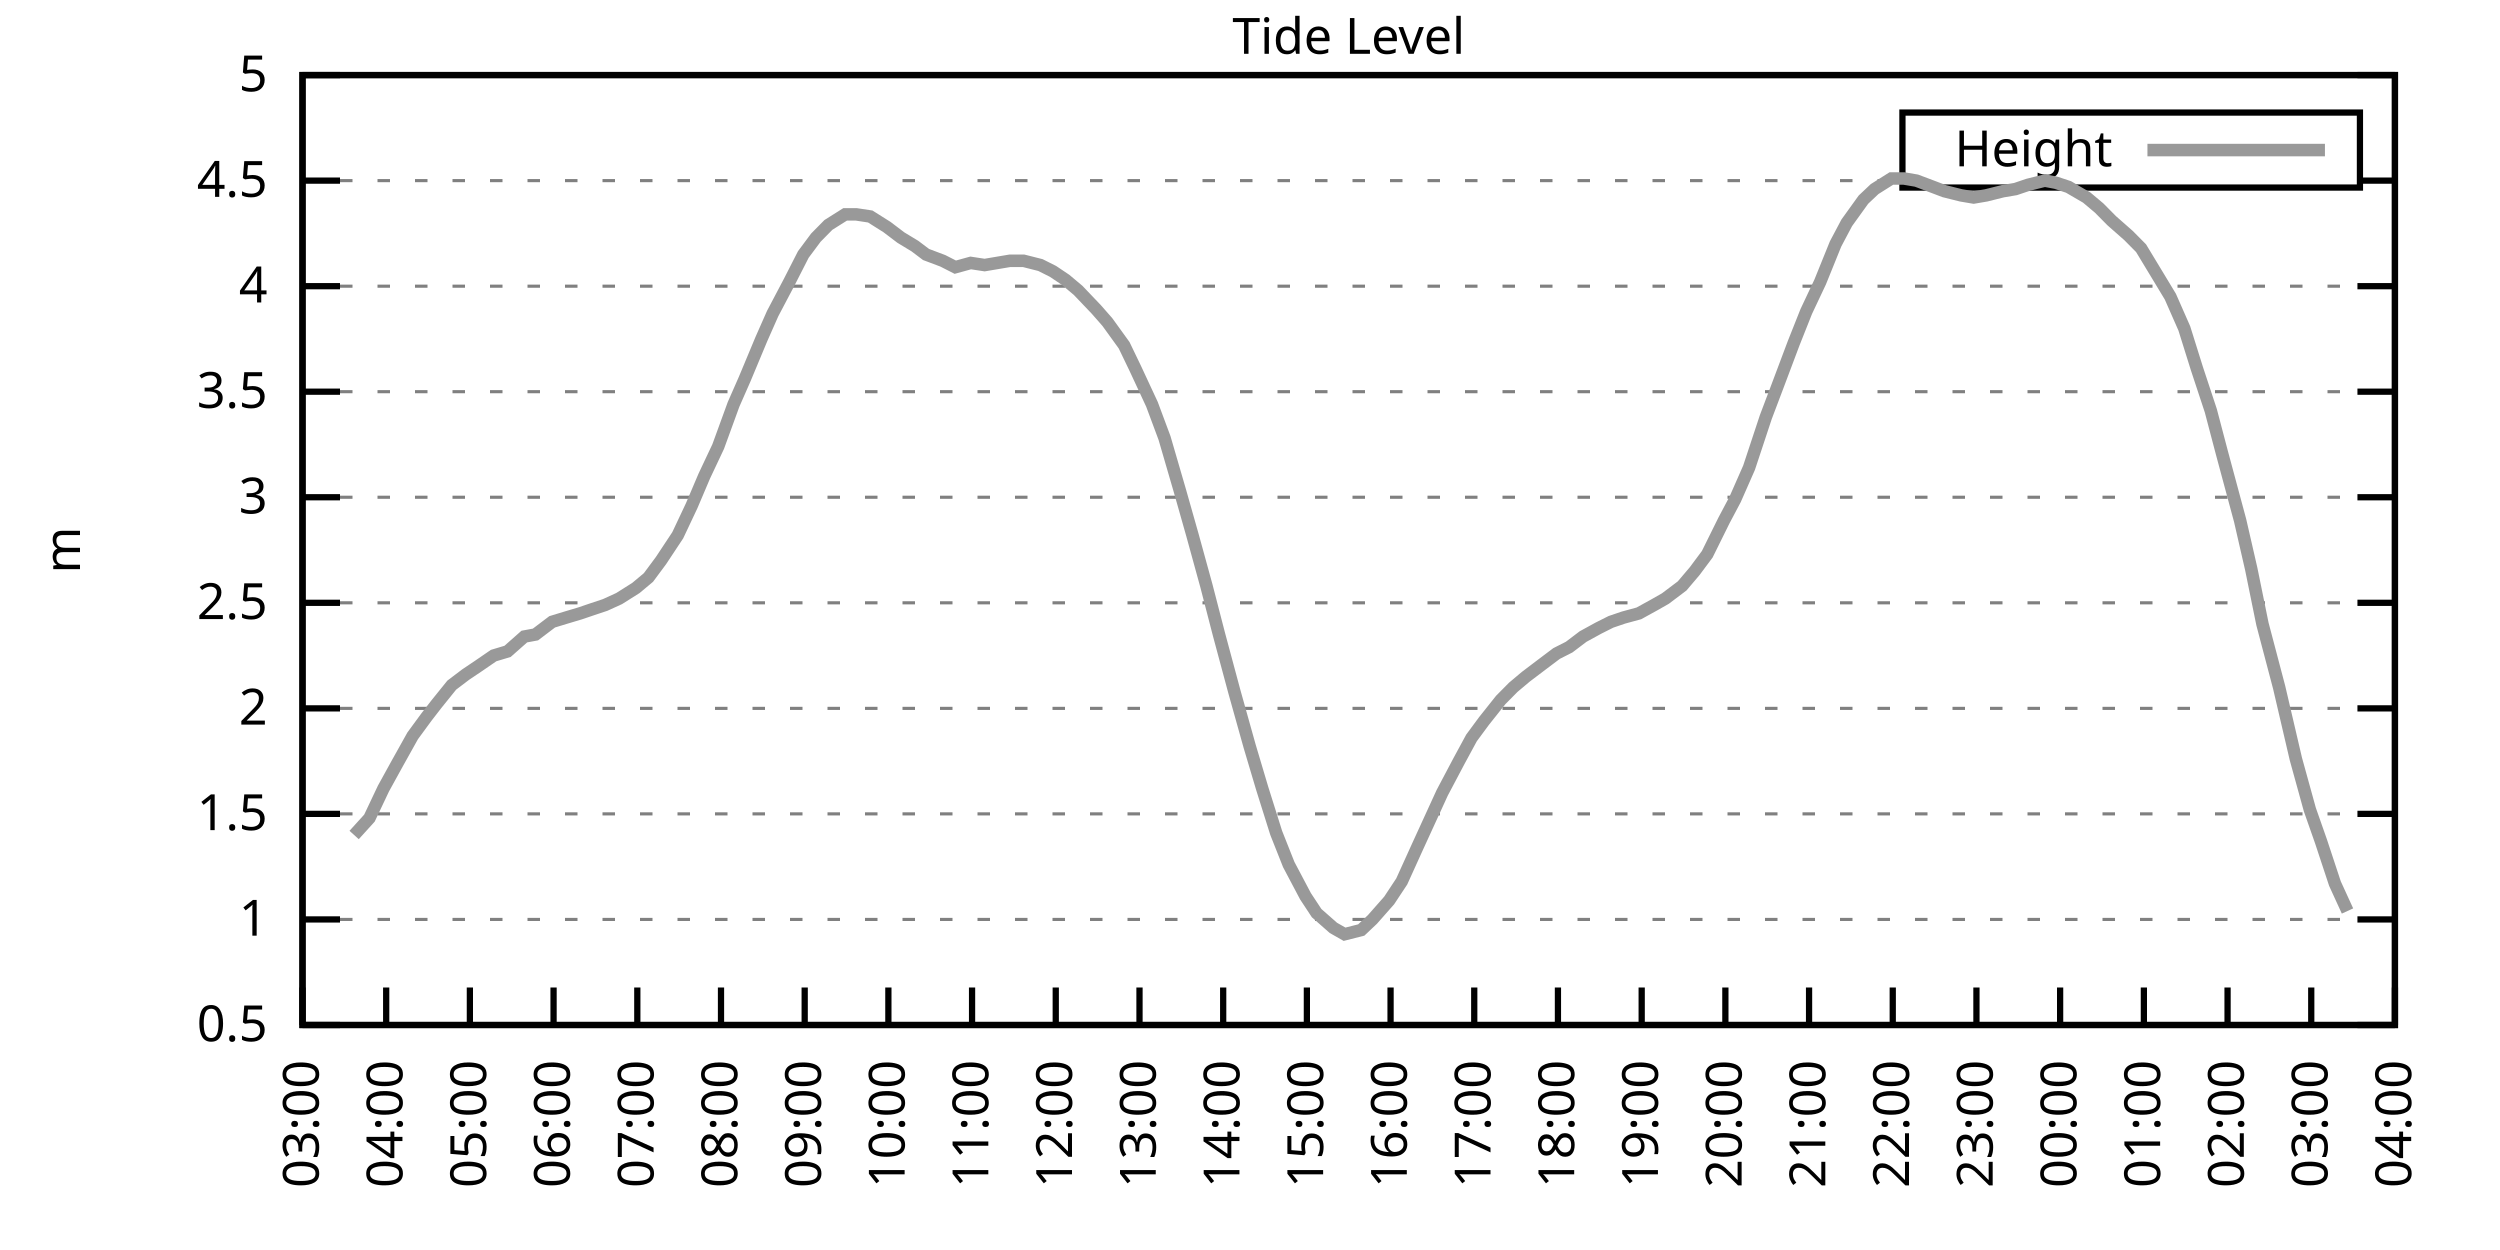
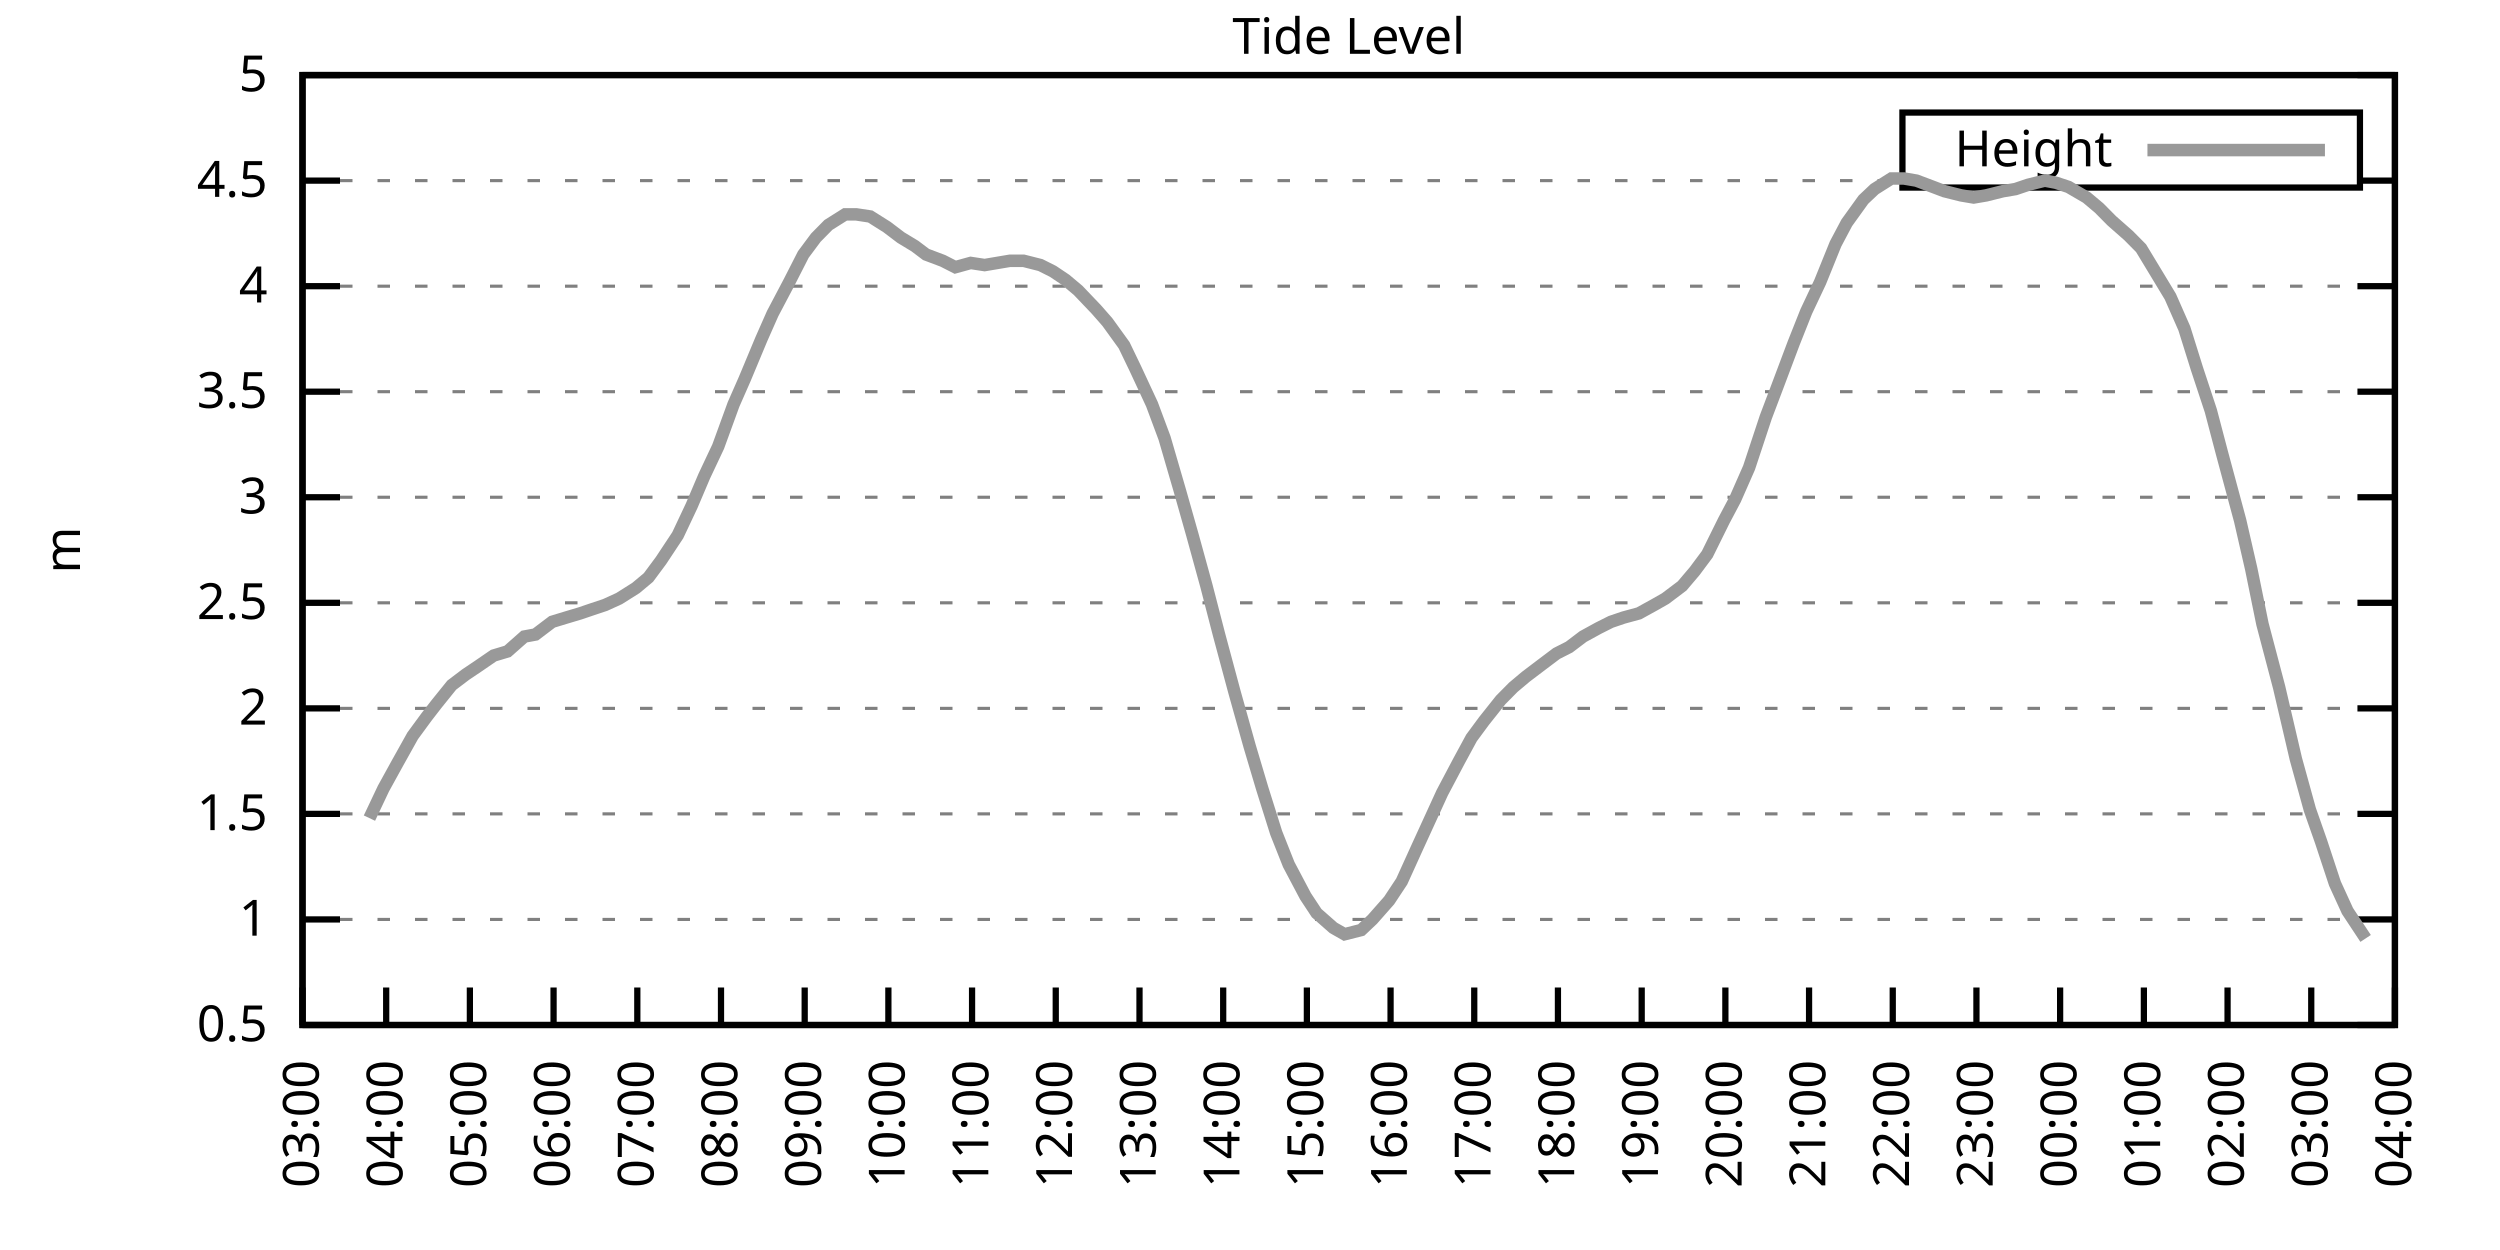
<svg xmlns="http://www.w3.org/2000/svg" xmlns:xlink="http://www.w3.org/1999/xlink" width="400" height="200" viewBox="0 0 400 200">
  <g id="gnuplot_canvas">
    <rect x="0" y="0" width="400" height="200" fill="none" />
    <defs>
      <circle id="gpDot" r="0.5" stroke-width="0.5" stroke="currentColor" />
      <path id="gpPt0" stroke-width="0.333" stroke="currentColor" d="M-1,0 h2 M0,-1 v2" />
      <path id="gpPt1" stroke-width="0.333" stroke="currentColor" d="M-1,-1 L1,1 M1,-1 L-1,1" />
      <path id="gpPt2" stroke-width="0.333" stroke="currentColor" d="M-1,0 L1,0 M0,-1 L0,1 M-1,-1 L1,1 M-1,1 L1,-1" />
      <rect id="gpPt3" stroke-width="0.333" stroke="currentColor" x="-1" y="-1" width="2" height="2" />
      <rect id="gpPt4" stroke-width="0.333" stroke="currentColor" fill="currentColor" x="-1" y="-1" width="2" height="2" />
      <circle id="gpPt5" stroke-width="0.333" stroke="currentColor" cx="0" cy="0" r="1" />
      <use xlink:href="#gpPt5" id="gpPt6" fill="currentColor" stroke="none" />
      <path id="gpPt7" stroke-width="0.333" stroke="currentColor" d="M0,-1.33 L-1.33,0.67 L1.33,0.67 z" />
      <use xlink:href="#gpPt7" id="gpPt8" fill="currentColor" stroke="none" />
      <use xlink:href="#gpPt7" id="gpPt9" stroke="currentColor" transform="rotate(180)" />
      <use xlink:href="#gpPt9" id="gpPt10" fill="currentColor" stroke="none" />
      <use xlink:href="#gpPt3" id="gpPt11" stroke="currentColor" transform="rotate(45)" />
      <use xlink:href="#gpPt11" id="gpPt12" fill="currentColor" stroke="none" />
      <path id="gpPt13" stroke-width="0.333" stroke="currentColor" d="M0,1.330 L1.265,0.411 L0.782,-1.067 L-0.782,-1.076 L-1.265,0.411 z" />
      <use xlink:href="#gpPt13" id="gpPt14" fill="currentColor" stroke="none" />
      <filter id="textbox" filterUnits="objectBoundingBox" x="0" y="0" height="1" width="1">
        <feFlood flood-color="white" flood-opacity="1" result="bgnd" />
        <feComposite in="SourceGraphic" in2="bgnd" operator="atop" />
      </filter>
      <filter id="greybox" filterUnits="objectBoundingBox" x="0" y="0" height="1" width="1">
        <feFlood flood-color="lightgrey" flood-opacity="1" result="grey" />
        <feComposite in="SourceGraphic" in2="grey" operator="atop" />
      </filter>
    </defs>
    <g fill="none" color="white" stroke="currentColor" stroke-width="1.00" stroke-linecap="butt" stroke-linejoin="miter">
</g>
    <g fill="none" color="black" stroke="currentColor" stroke-width="1.00" stroke-linecap="butt" stroke-linejoin="miter">
      <g stroke="none" shape-rendering="crispEdges">
        <polygon fill="rgb(255, 255, 255)" points="48.40,164.00 383.18,164.00 383.18,12.02 48.40,12.02 " />
      </g>
    </g>
    <g fill="none" color="black" stroke="currentColor" stroke-width="1.00" stroke-linecap="butt" stroke-linejoin="miter">
</g>
    <g fill="none" color="black" stroke="black" stroke-width="0.50" stroke-linecap="butt" stroke-linejoin="miter">
</g>
    <g fill="none" color="gray" stroke="currentColor" stroke-width="0.50" stroke-linecap="butt" stroke-linejoin="miter">
      <path stroke="gray" stroke-dasharray="2,4" class="gridline" d="M48.40,164.00 L383.19,164.00  " />
    </g>
    <g fill="none" color="gray" stroke="gray" stroke-width="1.00" stroke-linecap="butt" stroke-linejoin="miter">
</g>
    <g fill="none" color="black" stroke="currentColor" stroke-width="1.00" stroke-linecap="butt" stroke-linejoin="miter">
      <path stroke="black" d="M48.40,164.00 L54.40,164.00 M383.19,164.00 L377.19,164.00  " />
      <g transform="translate(42.80,166.60)" stroke="none" fill="black" font-family="Sans" font-size="8.00" text-anchor="end">
        <text>
          <tspan font-family="Sans"> 0.5</tspan>
        </text>
      </g>
    </g>
    <g fill="none" color="black" stroke="currentColor" stroke-width="1.00" stroke-linecap="butt" stroke-linejoin="miter">
</g>
    <g fill="none" color="black" stroke="black" stroke-width="0.50" stroke-linecap="butt" stroke-linejoin="miter">
</g>
    <g fill="none" color="gray" stroke="currentColor" stroke-width="0.50" stroke-linecap="butt" stroke-linejoin="miter">
      <path stroke="gray" stroke-dasharray="2,4" class="gridline" d="M48.40,147.11 L383.19,147.11  " />
    </g>
    <g fill="none" color="gray" stroke="gray" stroke-width="1.00" stroke-linecap="butt" stroke-linejoin="miter">
</g>
    <g fill="none" color="black" stroke="currentColor" stroke-width="1.00" stroke-linecap="butt" stroke-linejoin="miter">
      <path stroke="black" d="M48.40,147.11 L54.40,147.11 M383.19,147.11 L377.19,147.11  " />
      <g transform="translate(42.80,149.71)" stroke="none" fill="black" font-family="Sans" font-size="8.00" text-anchor="end">
        <text>
          <tspan font-family="Sans"> 1</tspan>
        </text>
      </g>
    </g>
    <g fill="none" color="black" stroke="currentColor" stroke-width="1.00" stroke-linecap="butt" stroke-linejoin="miter">
</g>
    <g fill="none" color="black" stroke="black" stroke-width="0.50" stroke-linecap="butt" stroke-linejoin="miter">
</g>
    <g fill="none" color="gray" stroke="currentColor" stroke-width="0.50" stroke-linecap="butt" stroke-linejoin="miter">
      <path stroke="gray" stroke-dasharray="2,4" class="gridline" d="M48.40,130.22 L383.19,130.22  " />
    </g>
    <g fill="none" color="gray" stroke="gray" stroke-width="1.00" stroke-linecap="butt" stroke-linejoin="miter">
</g>
    <g fill="none" color="black" stroke="currentColor" stroke-width="1.00" stroke-linecap="butt" stroke-linejoin="miter">
      <path stroke="black" d="M48.40,130.22 L54.40,130.22 M383.19,130.22 L377.19,130.22  " />
      <g transform="translate(42.80,132.82)" stroke="none" fill="black" font-family="Sans" font-size="8.00" text-anchor="end">
        <text>
          <tspan font-family="Sans"> 1.5</tspan>
        </text>
      </g>
    </g>
    <g fill="none" color="black" stroke="currentColor" stroke-width="1.00" stroke-linecap="butt" stroke-linejoin="miter">
</g>
    <g fill="none" color="black" stroke="black" stroke-width="0.50" stroke-linecap="butt" stroke-linejoin="miter">
</g>
    <g fill="none" color="gray" stroke="currentColor" stroke-width="0.50" stroke-linecap="butt" stroke-linejoin="miter">
      <path stroke="gray" stroke-dasharray="2,4" class="gridline" d="M48.40,113.34 L383.19,113.34  " />
    </g>
    <g fill="none" color="gray" stroke="gray" stroke-width="1.00" stroke-linecap="butt" stroke-linejoin="miter">
</g>
    <g fill="none" color="black" stroke="currentColor" stroke-width="1.00" stroke-linecap="butt" stroke-linejoin="miter">
      <path stroke="black" d="M48.40,113.34 L54.40,113.34 M383.19,113.34 L377.19,113.34  " />
      <g transform="translate(42.80,115.94)" stroke="none" fill="black" font-family="Sans" font-size="8.00" text-anchor="end">
        <text>
          <tspan font-family="Sans"> 2</tspan>
        </text>
      </g>
    </g>
    <g fill="none" color="black" stroke="currentColor" stroke-width="1.00" stroke-linecap="butt" stroke-linejoin="miter">
</g>
    <g fill="none" color="black" stroke="black" stroke-width="0.50" stroke-linecap="butt" stroke-linejoin="miter">
</g>
    <g fill="none" color="gray" stroke="currentColor" stroke-width="0.50" stroke-linecap="butt" stroke-linejoin="miter">
      <path stroke="gray" stroke-dasharray="2,4" class="gridline" d="M48.40,96.45 L383.19,96.45  " />
    </g>
    <g fill="none" color="gray" stroke="gray" stroke-width="1.00" stroke-linecap="butt" stroke-linejoin="miter">
</g>
    <g fill="none" color="black" stroke="currentColor" stroke-width="1.00" stroke-linecap="butt" stroke-linejoin="miter">
      <path stroke="black" d="M48.40,96.45 L54.40,96.45 M383.19,96.45 L377.19,96.45  " />
      <g transform="translate(42.80,99.05)" stroke="none" fill="black" font-family="Sans" font-size="8.00" text-anchor="end">
        <text>
          <tspan font-family="Sans"> 2.5</tspan>
        </text>
      </g>
    </g>
    <g fill="none" color="black" stroke="currentColor" stroke-width="1.00" stroke-linecap="butt" stroke-linejoin="miter">
</g>
    <g fill="none" color="black" stroke="black" stroke-width="0.50" stroke-linecap="butt" stroke-linejoin="miter">
</g>
    <g fill="none" color="gray" stroke="currentColor" stroke-width="0.50" stroke-linecap="butt" stroke-linejoin="miter">
      <path stroke="gray" stroke-dasharray="2,4" class="gridline" d="M48.40,79.56 L383.19,79.56  " />
    </g>
    <g fill="none" color="gray" stroke="gray" stroke-width="1.00" stroke-linecap="butt" stroke-linejoin="miter">
</g>
    <g fill="none" color="black" stroke="currentColor" stroke-width="1.00" stroke-linecap="butt" stroke-linejoin="miter">
      <path stroke="black" d="M48.40,79.56 L54.40,79.56 M383.19,79.56 L377.19,79.56  " />
      <g transform="translate(42.80,82.16)" stroke="none" fill="black" font-family="Sans" font-size="8.00" text-anchor="end">
        <text>
          <tspan font-family="Sans"> 3</tspan>
        </text>
      </g>
    </g>
    <g fill="none" color="black" stroke="currentColor" stroke-width="1.00" stroke-linecap="butt" stroke-linejoin="miter">
</g>
    <g fill="none" color="black" stroke="black" stroke-width="0.50" stroke-linecap="butt" stroke-linejoin="miter">
</g>
    <g fill="none" color="gray" stroke="currentColor" stroke-width="0.50" stroke-linecap="butt" stroke-linejoin="miter">
      <path stroke="gray" stroke-dasharray="2,4" class="gridline" d="M48.40,62.67 L383.19,62.67  " />
    </g>
    <g fill="none" color="gray" stroke="gray" stroke-width="1.00" stroke-linecap="butt" stroke-linejoin="miter">
</g>
    <g fill="none" color="black" stroke="currentColor" stroke-width="1.00" stroke-linecap="butt" stroke-linejoin="miter">
      <path stroke="black" d="M48.40,62.67 L54.40,62.67 M383.19,62.67 L377.19,62.67  " />
      <g transform="translate(42.80,65.27)" stroke="none" fill="black" font-family="Sans" font-size="8.00" text-anchor="end">
        <text>
          <tspan font-family="Sans"> 3.5</tspan>
        </text>
      </g>
    </g>
    <g fill="none" color="black" stroke="currentColor" stroke-width="1.00" stroke-linecap="butt" stroke-linejoin="miter">
</g>
    <g fill="none" color="black" stroke="black" stroke-width="0.50" stroke-linecap="butt" stroke-linejoin="miter">
</g>
    <g fill="none" color="gray" stroke="currentColor" stroke-width="0.50" stroke-linecap="butt" stroke-linejoin="miter">
      <path stroke="gray" stroke-dasharray="2,4" class="gridline" d="M48.40,45.79 L383.19,45.79  " />
    </g>
    <g fill="none" color="gray" stroke="gray" stroke-width="1.00" stroke-linecap="butt" stroke-linejoin="miter">
</g>
    <g fill="none" color="black" stroke="currentColor" stroke-width="1.00" stroke-linecap="butt" stroke-linejoin="miter">
      <path stroke="black" d="M48.40,45.79 L54.40,45.79 M383.19,45.79 L377.19,45.79  " />
      <g transform="translate(42.80,48.39)" stroke="none" fill="black" font-family="Sans" font-size="8.00" text-anchor="end">
        <text>
          <tspan font-family="Sans"> 4</tspan>
        </text>
      </g>
    </g>
    <g fill="none" color="black" stroke="currentColor" stroke-width="1.00" stroke-linecap="butt" stroke-linejoin="miter">
</g>
    <g fill="none" color="black" stroke="black" stroke-width="0.50" stroke-linecap="butt" stroke-linejoin="miter">
</g>
    <g fill="none" color="gray" stroke="currentColor" stroke-width="0.50" stroke-linecap="butt" stroke-linejoin="miter">
      <path stroke="gray" stroke-dasharray="2,4" class="gridline" d="M48.40,28.90 L304.39,28.90 M377.59,28.90 L383.19,28.90  " />
    </g>
    <g fill="none" color="gray" stroke="gray" stroke-width="1.00" stroke-linecap="butt" stroke-linejoin="miter">
</g>
    <g fill="none" color="black" stroke="currentColor" stroke-width="1.00" stroke-linecap="butt" stroke-linejoin="miter">
      <path stroke="black" d="M48.40,28.90 L54.40,28.90 M383.19,28.90 L377.19,28.90  " />
      <g transform="translate(42.80,31.50)" stroke="none" fill="black" font-family="Sans" font-size="8.00" text-anchor="end">
        <text>
          <tspan font-family="Sans"> 4.5</tspan>
        </text>
      </g>
    </g>
    <g fill="none" color="black" stroke="currentColor" stroke-width="1.00" stroke-linecap="butt" stroke-linejoin="miter">
</g>
    <g fill="none" color="black" stroke="black" stroke-width="0.50" stroke-linecap="butt" stroke-linejoin="miter">
</g>
    <g fill="none" color="gray" stroke="currentColor" stroke-width="0.50" stroke-linecap="butt" stroke-linejoin="miter">
      <path stroke="gray" stroke-dasharray="2,4" class="gridline" d="M48.40,12.01 L383.19,12.01  " />
    </g>
    <g fill="none" color="gray" stroke="gray" stroke-width="1.00" stroke-linecap="butt" stroke-linejoin="miter">
</g>
    <g fill="none" color="black" stroke="currentColor" stroke-width="1.00" stroke-linecap="butt" stroke-linejoin="miter">
      <path stroke="black" d="M48.40,12.01 L54.40,12.01 M383.19,12.01 L377.19,12.01  " />
      <g transform="translate(42.80,14.61)" stroke="none" fill="black" font-family="Sans" font-size="8.00" text-anchor="end">
        <text>
          <tspan font-family="Sans"> 5</tspan>
        </text>
      </g>
    </g>
    <g fill="none" color="black" stroke="currentColor" stroke-width="1.00" stroke-linecap="butt" stroke-linejoin="miter">
      <path stroke="black" d="M48.40,164.00 L48.40,158.00  " />
      <g transform="translate(51.00,169.60) rotate(270.00)" stroke="none" fill="black" font-family="Sans" font-size="8.00" text-anchor="end">
        <text>
          <tspan font-family="Sans">03:00</tspan>
        </text>
      </g>
    </g>
    <g fill="none" color="black" stroke="currentColor" stroke-width="1.00" stroke-linecap="butt" stroke-linejoin="miter">
      <path stroke="black" d="M61.79,164.00 L61.79,158.00  " />
      <g transform="translate(64.39,169.60) rotate(270.00)" stroke="none" fill="black" font-family="Sans" font-size="8.00" text-anchor="end">
        <text>
          <tspan font-family="Sans">04:00</tspan>
        </text>
      </g>
    </g>
    <g fill="none" color="black" stroke="currentColor" stroke-width="1.00" stroke-linecap="butt" stroke-linejoin="miter">
      <path stroke="black" d="M75.18,164.00 L75.18,158.00  " />
      <g transform="translate(77.78,169.60) rotate(270.00)" stroke="none" fill="black" font-family="Sans" font-size="8.00" text-anchor="end">
        <text>
          <tspan font-family="Sans">05:00</tspan>
        </text>
      </g>
    </g>
    <g fill="none" color="black" stroke="currentColor" stroke-width="1.00" stroke-linecap="butt" stroke-linejoin="miter">
      <path stroke="black" d="M88.57,164.00 L88.57,158.00  " />
      <g transform="translate(91.17,169.60) rotate(270.00)" stroke="none" fill="black" font-family="Sans" font-size="8.00" text-anchor="end">
        <text>
          <tspan font-family="Sans">06:00</tspan>
        </text>
      </g>
    </g>
    <g fill="none" color="black" stroke="currentColor" stroke-width="1.00" stroke-linecap="butt" stroke-linejoin="miter">
      <path stroke="black" d="M101.97,164.00 L101.97,158.00  " />
      <g transform="translate(104.57,169.60) rotate(270.00)" stroke="none" fill="black" font-family="Sans" font-size="8.00" text-anchor="end">
        <text>
          <tspan font-family="Sans">07:00</tspan>
        </text>
      </g>
    </g>
    <g fill="none" color="black" stroke="currentColor" stroke-width="1.00" stroke-linecap="butt" stroke-linejoin="miter">
      <path stroke="black" d="M115.36,164.00 L115.36,158.00  " />
      <g transform="translate(117.96,169.60) rotate(270.00)" stroke="none" fill="black" font-family="Sans" font-size="8.00" text-anchor="end">
        <text>
          <tspan font-family="Sans">08:00</tspan>
        </text>
      </g>
    </g>
    <g fill="none" color="black" stroke="currentColor" stroke-width="1.00" stroke-linecap="butt" stroke-linejoin="miter">
      <path stroke="black" d="M128.75,164.00 L128.75,158.00  " />
      <g transform="translate(131.35,169.60) rotate(270.00)" stroke="none" fill="black" font-family="Sans" font-size="8.00" text-anchor="end">
        <text>
          <tspan font-family="Sans">09:00</tspan>
        </text>
      </g>
    </g>
    <g fill="none" color="black" stroke="currentColor" stroke-width="1.00" stroke-linecap="butt" stroke-linejoin="miter">
      <path stroke="black" d="M142.14,164.00 L142.14,158.00  " />
      <g transform="translate(144.74,169.60) rotate(270.00)" stroke="none" fill="black" font-family="Sans" font-size="8.00" text-anchor="end">
        <text>
          <tspan font-family="Sans">10:00</tspan>
        </text>
      </g>
    </g>
    <g fill="none" color="black" stroke="currentColor" stroke-width="1.00" stroke-linecap="butt" stroke-linejoin="miter">
      <path stroke="black" d="M155.53,164.00 L155.53,158.00  " />
      <g transform="translate(158.13,169.60) rotate(270.00)" stroke="none" fill="black" font-family="Sans" font-size="8.00" text-anchor="end">
        <text>
          <tspan font-family="Sans">11:00</tspan>
        </text>
      </g>
    </g>
    <g fill="none" color="black" stroke="currentColor" stroke-width="1.00" stroke-linecap="butt" stroke-linejoin="miter">
      <path stroke="black" d="M168.92,164.00 L168.92,158.00  " />
      <g transform="translate(171.52,169.60) rotate(270.00)" stroke="none" fill="black" font-family="Sans" font-size="8.00" text-anchor="end">
        <text>
          <tspan font-family="Sans">12:00</tspan>
        </text>
      </g>
    </g>
    <g fill="none" color="black" stroke="currentColor" stroke-width="1.00" stroke-linecap="butt" stroke-linejoin="miter">
      <path stroke="black" d="M182.32,164.00 L182.32,158.00  " />
      <g transform="translate(184.92,169.60) rotate(270.00)" stroke="none" fill="black" font-family="Sans" font-size="8.00" text-anchor="end">
        <text>
          <tspan font-family="Sans">13:00</tspan>
        </text>
      </g>
    </g>
    <g fill="none" color="black" stroke="currentColor" stroke-width="1.00" stroke-linecap="butt" stroke-linejoin="miter">
      <path stroke="black" d="M195.71,164.00 L195.71,158.00  " />
      <g transform="translate(198.31,169.60) rotate(270.00)" stroke="none" fill="black" font-family="Sans" font-size="8.00" text-anchor="end">
        <text>
          <tspan font-family="Sans">14:00</tspan>
        </text>
      </g>
    </g>
    <g fill="none" color="black" stroke="currentColor" stroke-width="1.00" stroke-linecap="butt" stroke-linejoin="miter">
      <path stroke="black" d="M209.10,164.00 L209.10,158.00  " />
      <g transform="translate(211.70,169.60) rotate(270.00)" stroke="none" fill="black" font-family="Sans" font-size="8.00" text-anchor="end">
        <text>
          <tspan font-family="Sans">15:00</tspan>
        </text>
      </g>
    </g>
    <g fill="none" color="black" stroke="currentColor" stroke-width="1.00" stroke-linecap="butt" stroke-linejoin="miter">
      <path stroke="black" d="M222.49,164.00 L222.49,158.00  " />
      <g transform="translate(225.09,169.60) rotate(270.00)" stroke="none" fill="black" font-family="Sans" font-size="8.00" text-anchor="end">
        <text>
          <tspan font-family="Sans">16:00</tspan>
        </text>
      </g>
    </g>
    <g fill="none" color="black" stroke="currentColor" stroke-width="1.00" stroke-linecap="butt" stroke-linejoin="miter">
      <path stroke="black" d="M235.88,164.00 L235.88,158.00  " />
      <g transform="translate(238.48,169.60) rotate(270.00)" stroke="none" fill="black" font-family="Sans" font-size="8.00" text-anchor="end">
        <text>
          <tspan font-family="Sans">17:00</tspan>
        </text>
      </g>
    </g>
    <g fill="none" color="black" stroke="currentColor" stroke-width="1.00" stroke-linecap="butt" stroke-linejoin="miter">
      <path stroke="black" d="M249.27,164.00 L249.27,158.00  " />
      <g transform="translate(251.87,169.60) rotate(270.00)" stroke="none" fill="black" font-family="Sans" font-size="8.00" text-anchor="end">
        <text>
          <tspan font-family="Sans">18:00</tspan>
        </text>
      </g>
    </g>
    <g fill="none" color="black" stroke="currentColor" stroke-width="1.00" stroke-linecap="butt" stroke-linejoin="miter">
      <path stroke="black" d="M262.67,164.00 L262.67,158.00  " />
      <g transform="translate(265.27,169.60) rotate(270.00)" stroke="none" fill="black" font-family="Sans" font-size="8.00" text-anchor="end">
        <text>
          <tspan font-family="Sans">19:00</tspan>
        </text>
      </g>
    </g>
    <g fill="none" color="black" stroke="currentColor" stroke-width="1.00" stroke-linecap="butt" stroke-linejoin="miter">
      <path stroke="black" d="M276.06,164.00 L276.06,158.00  " />
      <g transform="translate(278.66,169.60) rotate(270.00)" stroke="none" fill="black" font-family="Sans" font-size="8.00" text-anchor="end">
        <text>
          <tspan font-family="Sans">20:00</tspan>
        </text>
      </g>
    </g>
    <g fill="none" color="black" stroke="currentColor" stroke-width="1.00" stroke-linecap="butt" stroke-linejoin="miter">
      <path stroke="black" d="M289.45,164.00 L289.45,158.00  " />
      <g transform="translate(292.05,169.60) rotate(270.00)" stroke="none" fill="black" font-family="Sans" font-size="8.00" text-anchor="end">
        <text>
          <tspan font-family="Sans">21:00</tspan>
        </text>
      </g>
    </g>
    <g fill="none" color="black" stroke="currentColor" stroke-width="1.00" stroke-linecap="butt" stroke-linejoin="miter">
      <path stroke="black" d="M302.84,164.00 L302.84,158.00  " />
      <g transform="translate(305.44,169.60) rotate(270.00)" stroke="none" fill="black" font-family="Sans" font-size="8.00" text-anchor="end">
        <text>
          <tspan font-family="Sans">22:00</tspan>
        </text>
      </g>
    </g>
    <g fill="none" color="black" stroke="currentColor" stroke-width="1.00" stroke-linecap="butt" stroke-linejoin="miter">
      <path stroke="black" d="M316.23,164.00 L316.23,158.00  " />
      <g transform="translate(318.83,169.60) rotate(270.00)" stroke="none" fill="black" font-family="Sans" font-size="8.00" text-anchor="end">
        <text>
          <tspan font-family="Sans">23:00</tspan>
        </text>
      </g>
    </g>
    <g fill="none" color="black" stroke="currentColor" stroke-width="1.00" stroke-linecap="butt" stroke-linejoin="miter">
      <path stroke="black" d="M329.62,164.00 L329.62,158.00  " />
      <g transform="translate(332.22,169.60) rotate(270.00)" stroke="none" fill="black" font-family="Sans" font-size="8.00" text-anchor="end">
        <text>
          <tspan font-family="Sans">00:00</tspan>
        </text>
      </g>
    </g>
    <g fill="none" color="black" stroke="currentColor" stroke-width="1.00" stroke-linecap="butt" stroke-linejoin="miter">
      <path stroke="black" d="M343.02,164.00 L343.02,158.00  " />
      <g transform="translate(345.62,169.60) rotate(270.00)" stroke="none" fill="black" font-family="Sans" font-size="8.00" text-anchor="end">
        <text>
          <tspan font-family="Sans">01:00</tspan>
        </text>
      </g>
    </g>
    <g fill="none" color="black" stroke="currentColor" stroke-width="1.00" stroke-linecap="butt" stroke-linejoin="miter">
      <path stroke="black" d="M356.41,164.00 L356.41,158.00  " />
      <g transform="translate(359.01,169.60) rotate(270.00)" stroke="none" fill="black" font-family="Sans" font-size="8.00" text-anchor="end">
        <text>
          <tspan font-family="Sans">02:00</tspan>
        </text>
      </g>
    </g>
    <g fill="none" color="black" stroke="currentColor" stroke-width="1.00" stroke-linecap="butt" stroke-linejoin="miter">
      <path stroke="black" d="M369.80,164.00 L369.80,158.00  " />
      <g transform="translate(372.40,169.60) rotate(270.00)" stroke="none" fill="black" font-family="Sans" font-size="8.00" text-anchor="end">
        <text>
          <tspan font-family="Sans">03:00</tspan>
        </text>
      </g>
    </g>
    <g fill="none" color="black" stroke="currentColor" stroke-width="1.00" stroke-linecap="butt" stroke-linejoin="miter">
      <path stroke="black" d="M383.19,164.00 L383.19,158.00  " />
      <g transform="translate(385.79,169.60) rotate(270.00)" stroke="none" fill="black" font-family="Sans" font-size="8.00" text-anchor="end">
        <text>
          <tspan font-family="Sans">04:00</tspan>
        </text>
      </g>
    </g>
    <g fill="none" color="black" stroke="currentColor" stroke-width="1.00" stroke-linecap="butt" stroke-linejoin="miter">
</g>
    <g fill="none" color="black" stroke="currentColor" stroke-width="1.00" stroke-linecap="butt" stroke-linejoin="miter">
      <path stroke="black" d="M48.40,12.01 L48.40,164.00 L383.19,164.00 L383.19,12.01 L48.40,12.01 Z  " />
    </g>
    <g fill="none" color="black" stroke="currentColor" stroke-width="1.00" stroke-linecap="butt" stroke-linejoin="miter">
</g>
    <g fill="none" color="black" stroke="currentColor" stroke-width="1.00" stroke-linecap="butt" stroke-linejoin="miter">
      <path stroke="black" d="M304.39,30.01 L304.39,18.01 L377.59,18.01 L377.59,30.01 L304.39,30.01 Z  " />
    </g>
    <g id="Tide_level_plot_1">
      <g fill="none" color="white" stroke="black" stroke-width="2.00" stroke-linecap="butt" stroke-linejoin="miter">
</g>
      <g fill="none" color="black" stroke="currentColor" stroke-width="2.00" stroke-linecap="butt" stroke-linejoin="miter">
        <g transform="translate(337.99,26.61)" stroke="none" fill="black" font-family="Sans" font-size="8.00" text-anchor="end">
          <text>
            <tspan font-family="Sans">Height</tspan>
          </text>
        </g>
      </g>
      <g fill="none" color="black" stroke="currentColor" stroke-width="2.00" stroke-linecap="butt" stroke-linejoin="miter">
-         <path stroke="rgb(153, 153, 153)" d="M343.59,24.01 L371.99,24.01 M56.66,133.60 L59.11,130.90 L61.35,126.17 L63.58,122.12 L66.03,117.73 L68.26,114.69   L69.83,112.66 L72.28,109.62 L74.51,107.93 L76.52,106.58 L78.98,104.89 L81.21,104.22 L83.89,101.85 L85.67,101.52   L88.35,99.49 L90.58,98.81 L92.82,98.14 L94.82,97.46 L96.83,96.79 L99.06,95.77 L101.74,94.08 L103.75,92.40   L105.76,89.69 L108.44,85.64 L110.67,80.91 L112.68,76.18 L114.91,71.45 L117.37,64.70 L119.15,60.65 L121.83,54.23   L123.62,50.18 L126.29,45.11 L128.53,40.72 L130.54,38.02 L132.54,35.99 L135.22,34.30 L137.01,34.30 L139.24,34.64   L141.92,36.33 L144.15,38.02 L146.38,39.37 L148.17,40.72 L150.85,41.73 L152.85,42.75 L155.31,42.07 L157.54,42.41   L159.55,42.07 L161.56,41.73 L163.79,41.73 L166.47,42.41 L168.48,43.42 L170.49,44.77 L172.50,46.46 L175.40,49.50   L177.18,51.53 L179.86,55.24 L181.65,58.96 L184.32,64.70 L186.33,70.10 L188.79,78.55 L190.80,85.64 L193.03,93.75   L195.04,101.52 L197.49,110.63 L199.95,119.42 L201.96,126.17 L204.19,133.26 L206.20,138.33 L208.88,143.40 L210.66,146.10   L213.34,148.46 L215.13,149.48 L217.80,148.80 L219.59,147.11 L222.27,144.07 L224.28,141.03 L226.73,135.63 L228.74,131.24   L230.75,126.85 L233.43,121.78 L235.44,118.07 L237.44,115.36 L240.12,111.99 L242.13,109.96 L244.14,108.27 L246.82,106.24   L249.05,104.56 L251.06,103.54 L253.29,101.85 L255.75,100.50 L257.76,99.49 L259.76,98.81 L262.22,98.14 L264.67,96.79   L266.46,95.77 L269.14,93.75 L271.15,91.38 L273.16,88.68 L275.83,83.28 L277.62,79.90 L279.85,74.83 L282.53,66.73   L284.32,62.00 L286.99,54.90 L289.00,49.84 L291.23,45.11 L293.69,39.03 L295.48,35.65 L298.15,31.94 L299.94,30.25   L302.62,28.56 L304.63,28.56 L306.63,28.90 L309.31,29.91 L311.10,30.59 L313.78,31.26 L315.79,31.60 L317.79,31.26   L320.47,30.59 L322.48,30.25 L324.49,29.57 L327.17,28.90 L328.95,29.24 L330.96,29.91 L333.86,31.60 L335.87,33.29   L337.88,35.32 L340.56,37.68 L342.57,39.71 L345.02,43.76 L347.26,47.47 L349.49,52.54 L351.50,58.96 L353.73,65.71   L355.51,72.47 L358.42,83.28 L360.20,91.04 L361.99,99.83 L364.66,109.96 L367.34,121.44 L369.58,129.55 L371.36,134.62   L373.59,141.37 L375.60,145.76  " />
+         <path stroke="rgb(153, 153, 153)" d="M343.59,24.01 L371.99,24.01 M59.11,130.90 L61.35,126.17 L63.58,122.12 L66.03,117.73 L68.26,114.69 L69.83,112.66   L72.28,109.62 L74.51,107.93 L76.52,106.58 L78.98,104.89 L81.21,104.22 L83.89,101.85 L85.67,101.52 L88.35,99.49   L90.58,98.81 L92.82,98.14 L94.82,97.46 L96.83,96.79 L99.06,95.77 L101.74,94.08 L103.75,92.40 L105.76,89.69   L108.44,85.64 L110.67,80.91 L112.68,76.18 L114.91,71.45 L117.37,64.70 L119.15,60.65 L121.83,54.23 L123.62,50.18   L126.29,45.11 L128.53,40.72 L130.54,38.02 L132.54,35.99 L135.22,34.30 L137.01,34.30 L139.24,34.64 L141.92,36.33   L144.15,38.02 L146.38,39.37 L148.17,40.72 L150.85,41.73 L152.85,42.75 L155.31,42.07 L157.54,42.41 L159.55,42.07   L161.56,41.73 L163.79,41.73 L166.47,42.41 L168.48,43.42 L170.49,44.77 L172.50,46.46 L175.40,49.50 L177.18,51.53   L179.86,55.24 L181.65,58.96 L184.32,64.70 L186.33,70.10 L188.79,78.55 L190.80,85.64 L193.03,93.75 L195.04,101.52   L197.49,110.63 L199.95,119.42 L201.96,126.17 L204.19,133.26 L206.20,138.33 L208.88,143.40 L210.66,146.10 L213.34,148.46   L215.13,149.48 L217.80,148.80 L219.59,147.11 L222.27,144.07 L224.28,141.03 L226.73,135.63 L228.74,131.24 L230.75,126.85   L233.43,121.78 L235.44,118.07 L237.44,115.36 L240.12,111.99 L242.13,109.96 L244.14,108.27 L246.82,106.24 L249.05,104.56   L251.06,103.54 L253.29,101.85 L255.75,100.50 L257.76,99.49 L259.76,98.81 L262.22,98.14 L264.67,96.79 L266.46,95.77   L269.14,93.75 L271.15,91.38 L273.16,88.68 L275.83,83.28 L277.62,79.90 L279.85,74.83 L282.53,66.73 L284.32,62.00   L286.99,54.90 L289.00,49.84 L291.23,45.11 L293.69,39.03 L295.48,35.65 L298.15,31.94 L299.94,30.25 L302.62,28.56   L304.63,28.56 L306.63,28.90 L309.31,29.91 L311.10,30.59 L313.78,31.26 L315.79,31.60 L317.79,31.26 L320.47,30.59   L322.48,30.25 L324.49,29.57 L327.17,28.90 L328.95,29.24 L330.96,29.91 L333.86,31.60 L335.87,33.29 L337.88,35.32   L340.56,37.68 L342.57,39.71 L345.02,43.76 L347.26,47.47 L349.49,52.54 L351.50,58.96 L353.73,65.71 L355.51,72.47   L358.42,83.28 L360.20,91.04 L361.99,99.83 L364.66,109.96 L367.34,121.44 L369.58,129.55 L371.36,134.62 L373.59,141.37   L375.60,145.76 L378.50,150.15  " />
      </g>
    </g>
    <g fill="none" color="black" stroke="currentColor" stroke-width="2.00" stroke-linecap="butt" stroke-linejoin="miter">
</g>
    <g fill="none" color="black" stroke="black" stroke-width="1.00" stroke-linecap="butt" stroke-linejoin="miter">
</g>
    <g fill="none" color="black" stroke="currentColor" stroke-width="1.00" stroke-linecap="butt" stroke-linejoin="miter">
      <path stroke="black" d="M48.40,12.01 L48.40,164.00 L383.19,164.00 L383.19,12.01 L48.40,12.01 Z  " />
      <g transform="translate(12.80,88.01) rotate(270.00)" stroke="none" fill="black" font-family="Sans" font-size="8.00" text-anchor="middle">
        <text>
          <tspan font-family="Sans">m</tspan>
        </text>
      </g>
    </g>
    <g fill="none" color="black" stroke="currentColor" stroke-width="1.00" stroke-linecap="butt" stroke-linejoin="miter">
</g>
    <g fill="none" color="black" stroke="currentColor" stroke-width="1.00" stroke-linecap="butt" stroke-linejoin="miter">
      <g transform="translate(215.79,8.61)" stroke="none" fill="black" font-family="Sans" font-size="8.00" text-anchor="middle">
        <text>
          <tspan font-family="Sans">Tide Level</tspan>
        </text>
      </g>
    </g>
    <g fill="none" color="black" stroke="currentColor" stroke-width="1.00" stroke-linecap="butt" stroke-linejoin="miter">
</g>
  </g>
</svg>
